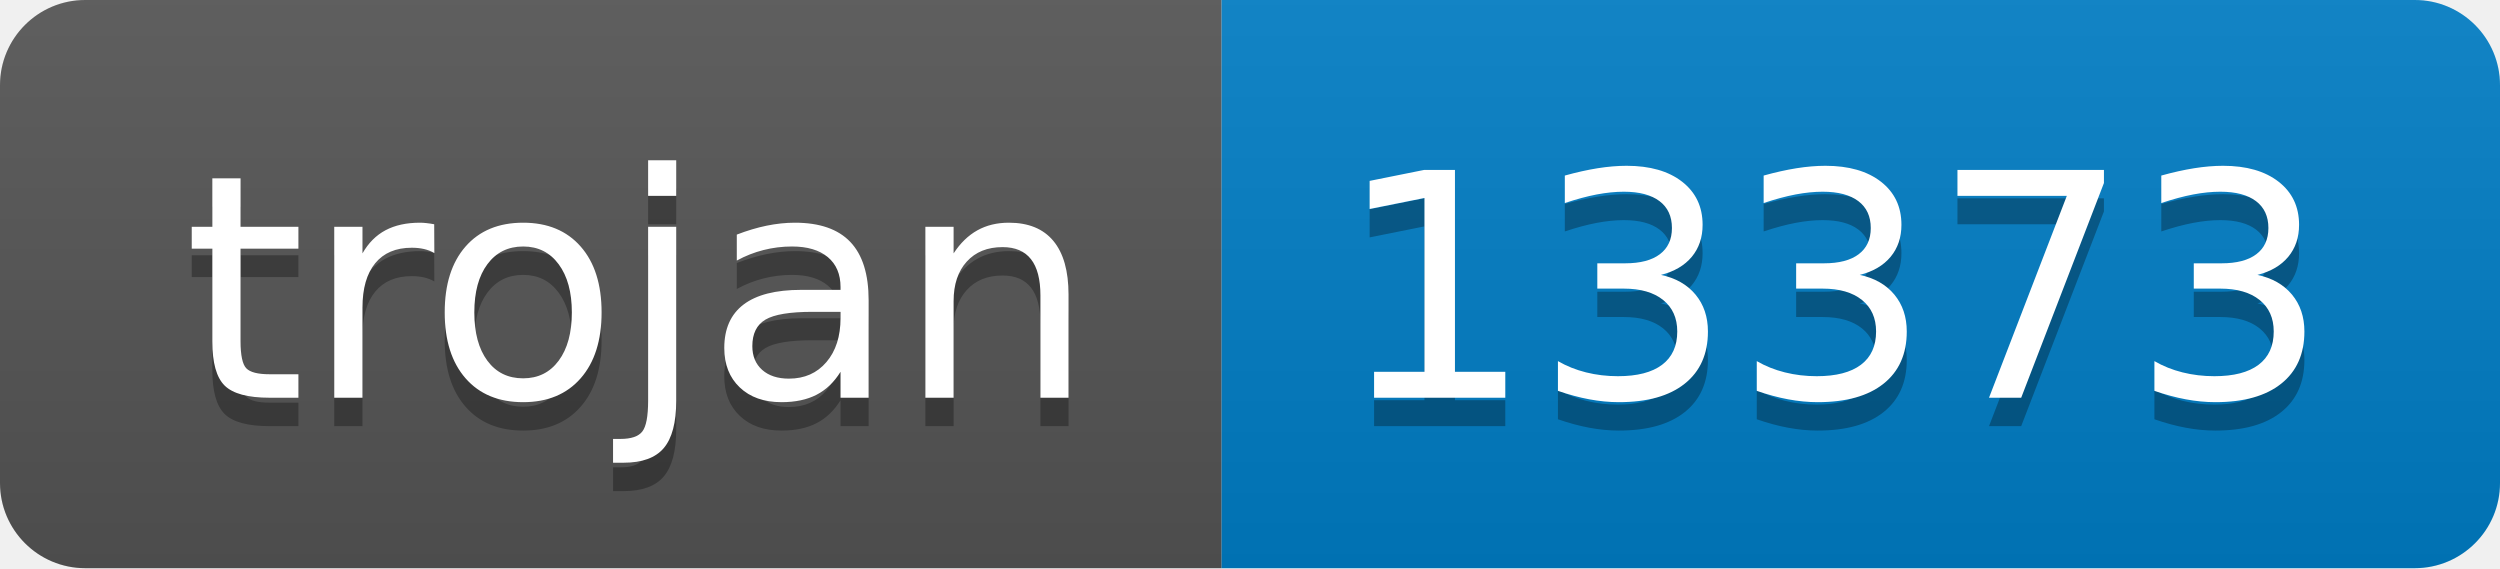
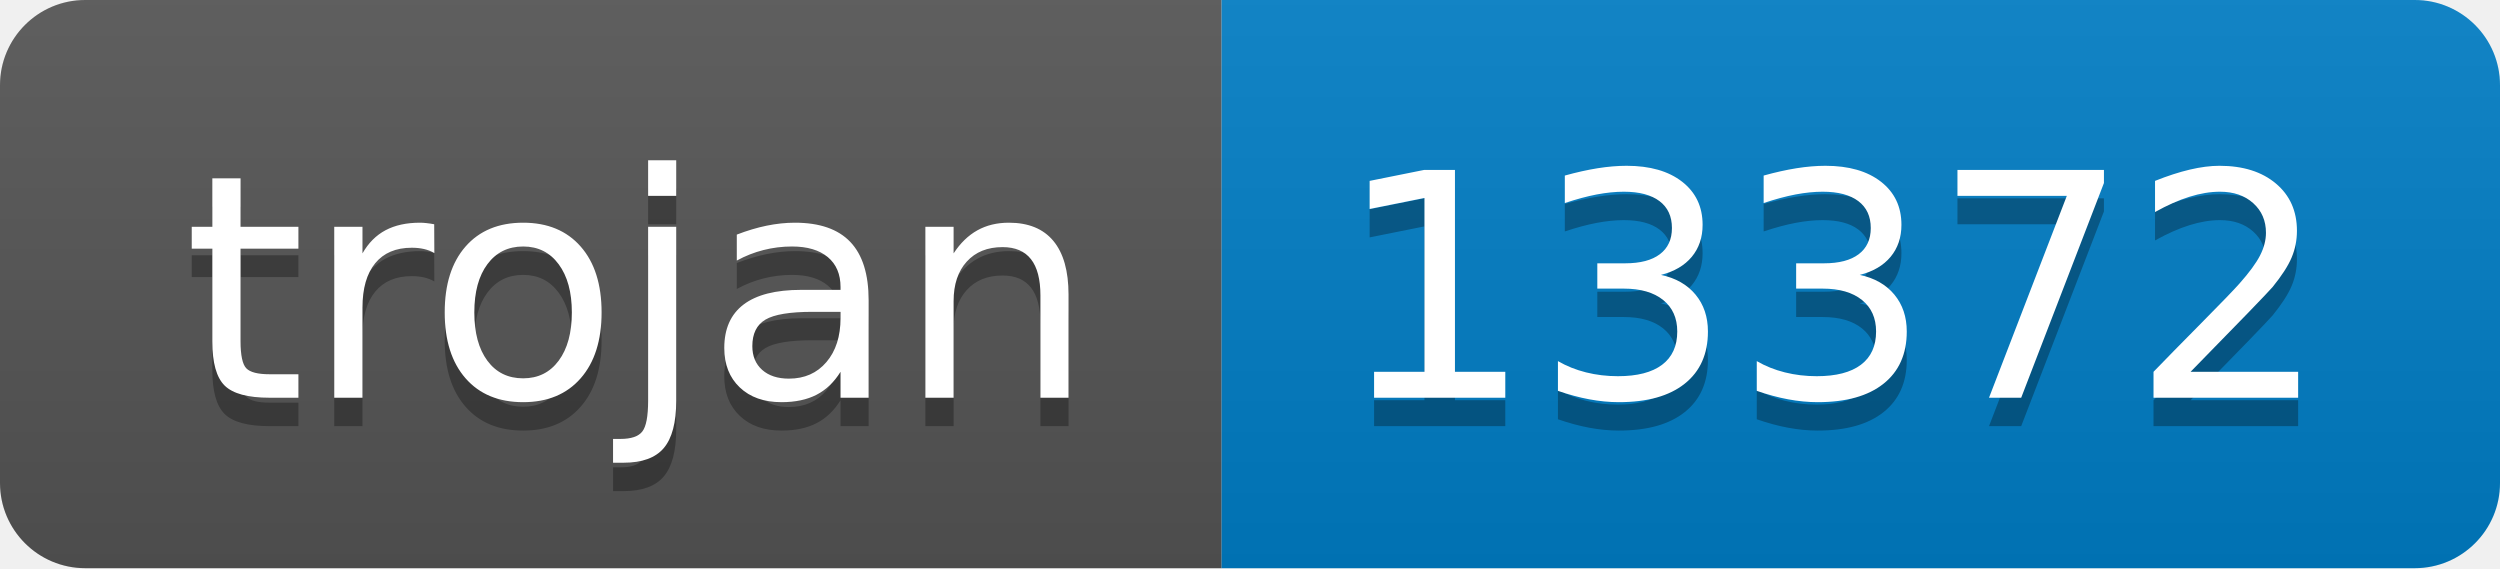
- <svg xmlns="http://www.w3.org/2000/svg" width="88" height="20" role="img" aria-label="trojan: 13373">
+ <svg xmlns="http://www.w3.org/2000/svg" width="88" height="20" role="img" aria-label="trojan: 13372">
  <linearGradient id="s" x2="0" y2="100%">
    <stop offset="0" stop-color="#bbb" stop-opacity=".1" />
    <stop offset="1" stop-opacity=".1" />
  </linearGradient>
  <clipPath id="r">
    <rect width="88" height="20" rx="3" fill="#fff" />
  </clipPath>
  <g clip-path="url(#r)">
    <rect width="43" height="20" fill="#555" />
    <rect x="43" width="45" height="20" fill="#007ec6" />
    <rect width="88" height="20" fill="url(#s)" />
  </g>
  <g fill="#fff" text-anchor="middle" font-family="Verdana,Geneva,DejaVu Sans,sans-serif" text-rendering="geometricPrecision" font-size="110">
    <text aria-hidden="true" x="225" y="150" fill="#010101" fill-opacity=".3" transform="scale(.1)" textLength="330">trojan</text>
    <text x="225" y="140" transform="scale(.1)" fill="#fff" textLength="330">trojan</text>
-     <text aria-hidden="true" x="645" y="150" fill="#010101" fill-opacity=".3" transform="scale(.1)" textLength="350">13373</text>
-     <text x="645" y="140" transform="scale(.1)" fill="#fff" textLength="350">13373</text>
+     <text aria-hidden="true" x="645" y="150" fill="#010101" fill-opacity=".3" transform="scale(.1)" textLength="350">13372</text>
+     <text x="645" y="140" transform="scale(.1)" fill="#fff" textLength="350">13372</text>
  </g>
</svg>
